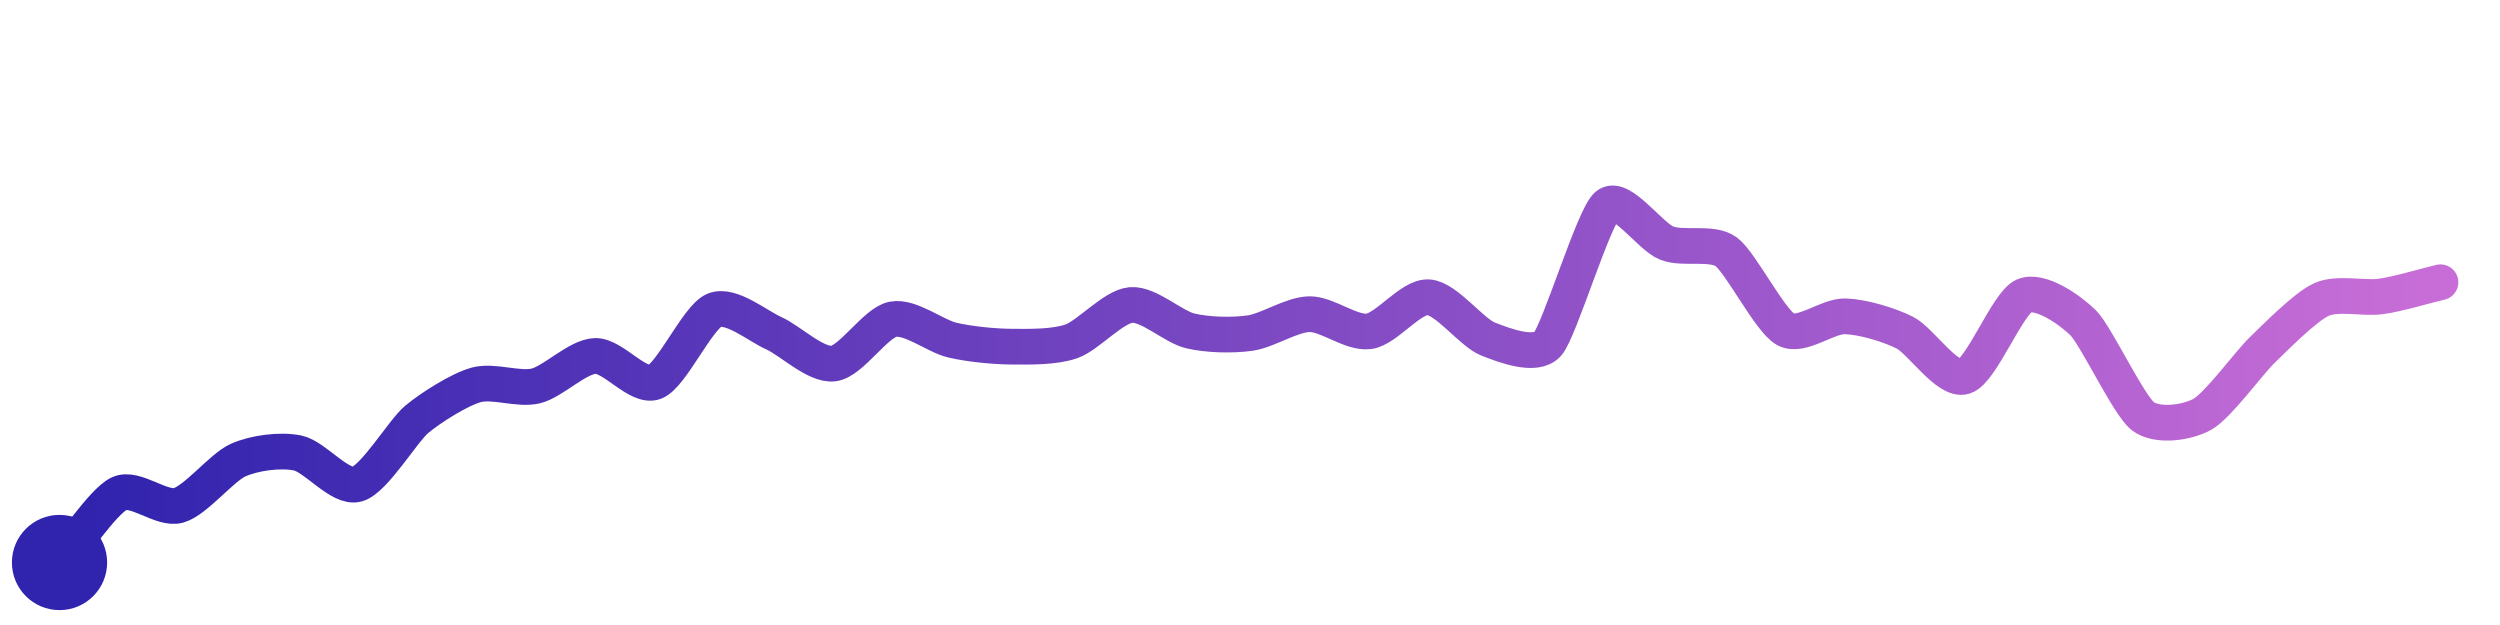
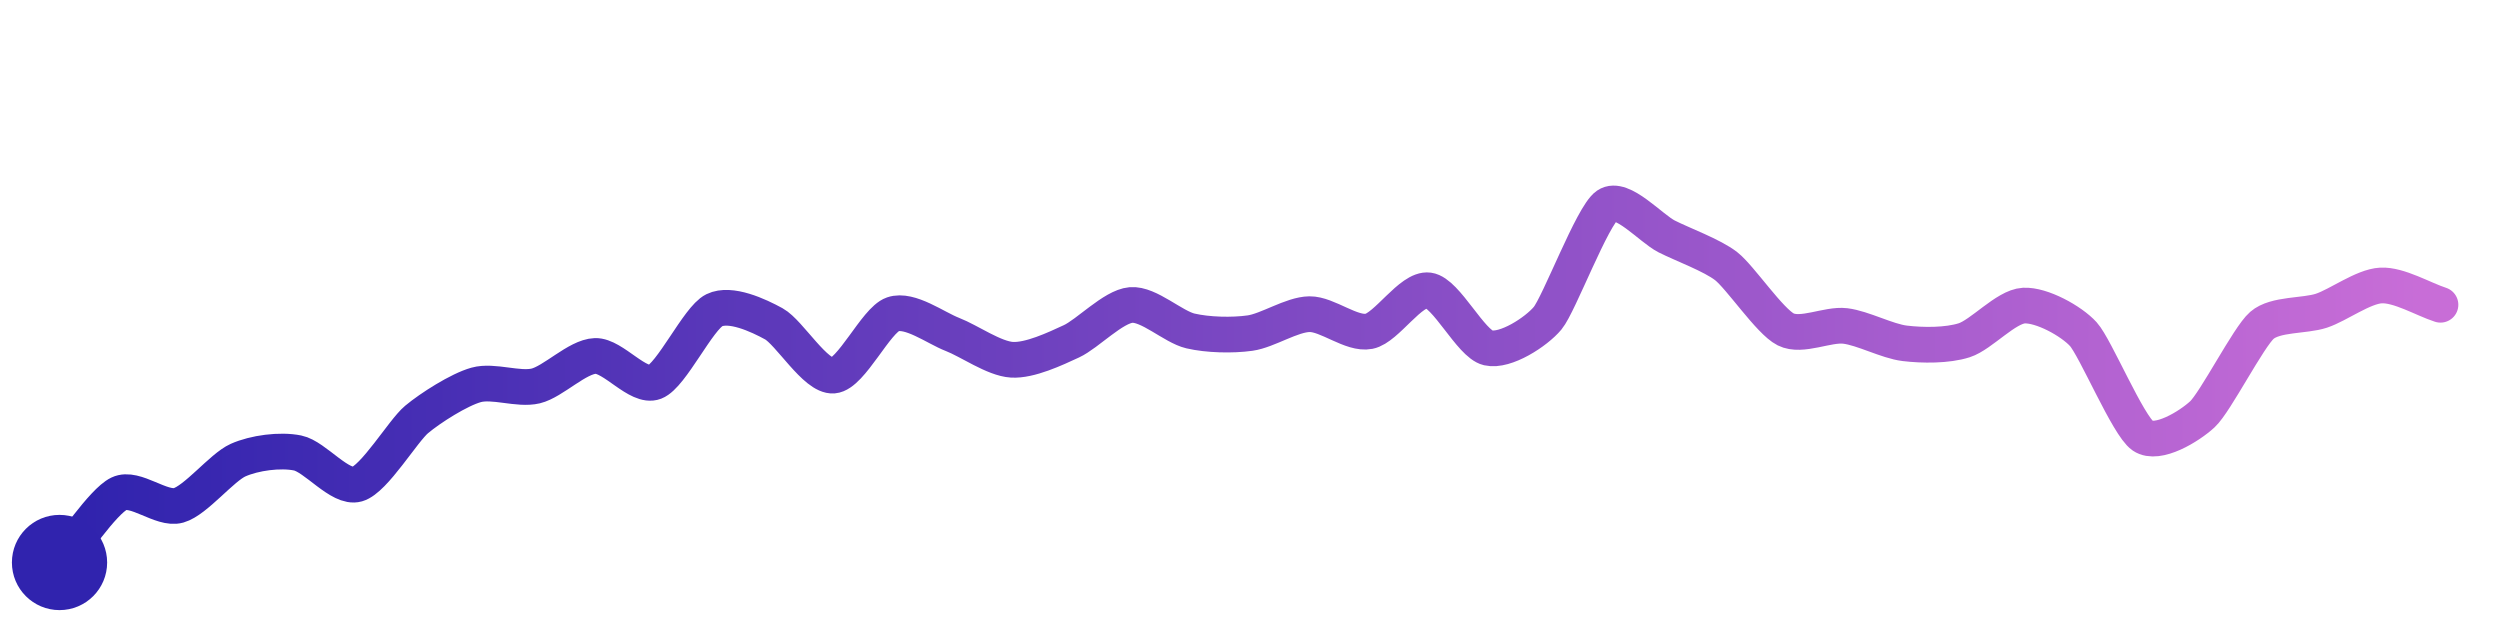
<svg xmlns="http://www.w3.org/2000/svg" width="200" height="50" viewBox="0 0 210 50">
  <defs>
    <linearGradient id="stroke" x1="0%" y1="0%" x2="100%" y2="0%">
      <stop stop-color="#3023AE" offset="0%" />
      <stop stop-color="#C86DD7" offset="100%" />
    </linearGradient>
  </defs>
-   <path stroke="url(#stroke)" stroke-width="3" stroke-linejoin="round" stroke-linecap="round" d="M5.00 46 C 5.98 44.87, 8.65 40.87, 10.00 40.22 S 13.56 41.61, 15.00 41.20 S 18.63 38.01, 20.00 37.40 S 23.53 36.50, 25.00 36.80 S 28.56 39.83, 30.00 39.42 S 33.85 34.94, 35.00 33.98 S 38.56 31.48, 40.00 31.08 S 43.54 31.52, 45.00 31.17 S 48.50 28.70, 50.00 28.65 S 53.60 31.38, 55.00 30.84 S 58.61 25.38, 60.00 24.81 S 63.63 26.13, 65.00 26.74 S 68.51 29.46, 70.00 29.29 S 73.53 25.86, 75.00 25.57 S 78.54 26.98, 80.00 27.32 S 83.50 27.86, 85.00 27.87 S 88.58 27.92, 90.00 27.42 S 93.51 24.50, 95.00 24.37 S 98.54 26.21, 100.00 26.55 S 103.51 26.94, 105.00 26.73 S 108.50 25.16, 110.00 25.14 S 113.51 26.79, 115.00 26.58 S 118.50 23.62, 120.00 23.72 S 123.60 26.68, 125.00 27.23 S 129.00 28.77, 130.00 27.65 S 133.86 16.97, 135.00 16.00 S 138.60 18.62, 140.00 19.17 S 143.79 19.02, 145.00 19.90 S 148.68 25.71, 150.00 26.42 S 153.50 25.27, 155.00 25.32 S 158.66 26.02, 160.00 26.69 S 163.57 30.82, 165.00 30.38 S 168.63 24.22, 170.00 23.61 S 173.94 24.82, 175.00 25.88 S 178.81 32.80, 180.00 33.71 S 183.69 34.28, 185.00 33.55 S 188.92 29.22, 190.00 28.18 S 193.63 24.53, 195.00 23.91 S 198.52 23.86, 200.00 23.65 S 203.54 22.81, 205.00 22.46" fill="none">
-     <animate attributeName="stroke-dashoffset" from="246.806" to="0" dur="2.2s" />
-     <animate attributeName="stroke-dasharray" from="246.806" to="246.806" />
+   <path stroke="url(#stroke)" stroke-width="3" stroke-linejoin="round" stroke-linecap="round" d="M5.00 46 C 5.98 44.87, 8.65 40.87, 10.00 40.22 S 13.56 41.61, 15.00 41.20 S 18.63 38.01, 20.00 37.40 S 23.53 36.50, 25.00 36.80 S 28.56 39.83, 30.00 39.42 S 33.85 34.94, 35.00 33.98 S 38.56 31.48, 40.00 31.08 S 43.54 31.52, 45.00 31.17 S 48.50 28.70, 50.00 28.65 S 53.60 31.38, 55.00 30.84 S 58.65 25.47, 60.00 24.81 S 63.69 25.23, 65.00 25.95 S 68.50 30.42, 70.00 30.30 S 73.58 25.64, 75.00 25.15 S 78.60 26.30, 80.00 26.84 S 83.50 28.88, 85.00 28.97 S 88.64 28.05, 90.00 27.42 S 93.51 24.50, 95.00 24.37 S 98.54 26.21, 100.00 26.55 S 103.51 26.94, 105.00 26.73 S 108.50 25.16, 110.00 25.14 S 113.53 26.87, 115.00 26.58 S 118.51 22.94, 120.00 23.14 S 123.54 27.63, 125.00 27.97 S 129.04 26.63, 130.00 25.48 S 133.76 16.85, 135.00 16.00 S 138.66 17.93, 140.00 18.61 S 143.82 20.19, 145.00 21.11 S 148.66 25.75, 150.00 26.42 S 153.51 25.95, 155.00 26.13 S 158.51 27.41, 160.00 27.59 S 163.57 27.79, 165.00 27.33 S 168.50 24.50, 170.00 24.42 S 173.99 25.71, 175.00 26.82 S 178.76 34.52, 180.00 35.36 S 183.90 34.57, 185.00 33.55 S 188.87 27.06, 190.00 26.08 S 193.58 25.32, 195.00 24.85 S 198.50 22.81, 200.00 22.73 S 203.57 23.89, 205.00 24.35" fill="none">
+     <animate attributeName="stroke-dashoffset" from="245.903" to="0" dur="2.2s" />
+     <animate attributeName="stroke-dasharray" from="245.903" to="245.903" />
  </path>
  <circle r="4" cx="5" cy="46" fill="#3023AE" />
-   <circle r="4" cx="205" cy="22.465" fill="#C86DD7" opacity="0">
+   <circle r="4" cx="205" cy="24.351" fill="#C86DD7" opacity="0">
    <animate attributeName="opacity" from="0" to="1" dur="0.1s" begin="2.2s" fill="freeze" />
  </circle>
</svg>
